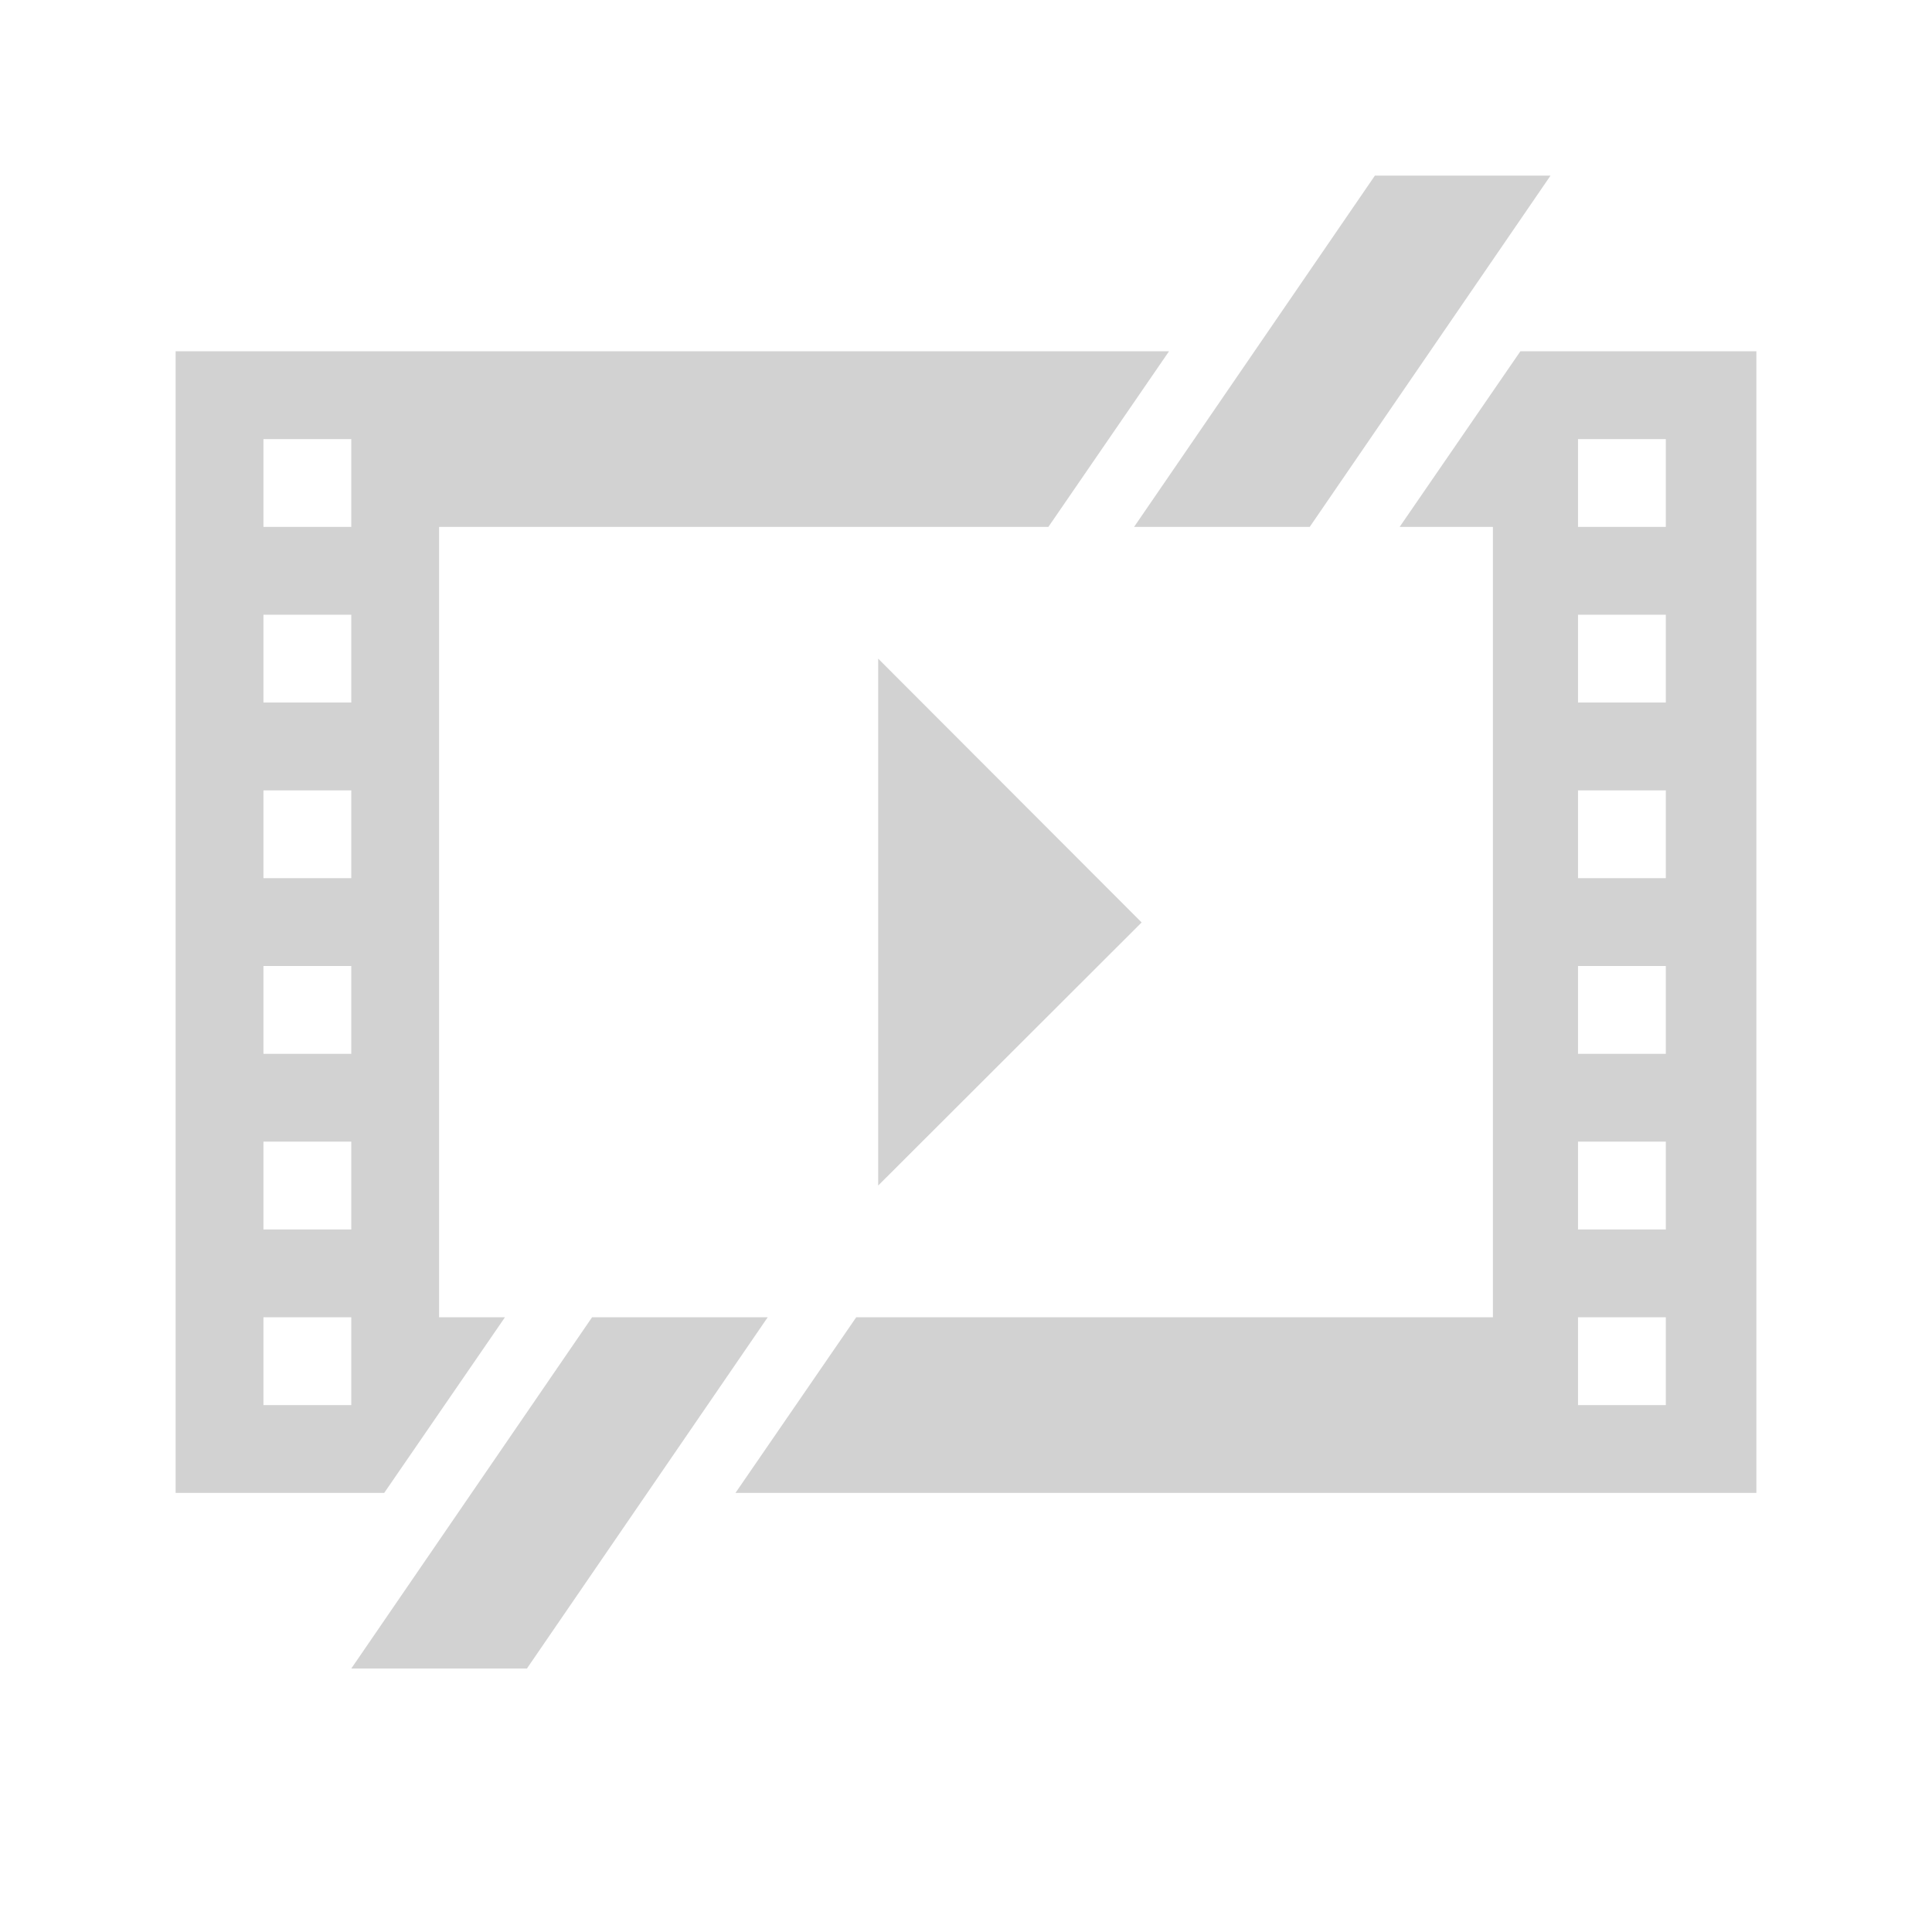
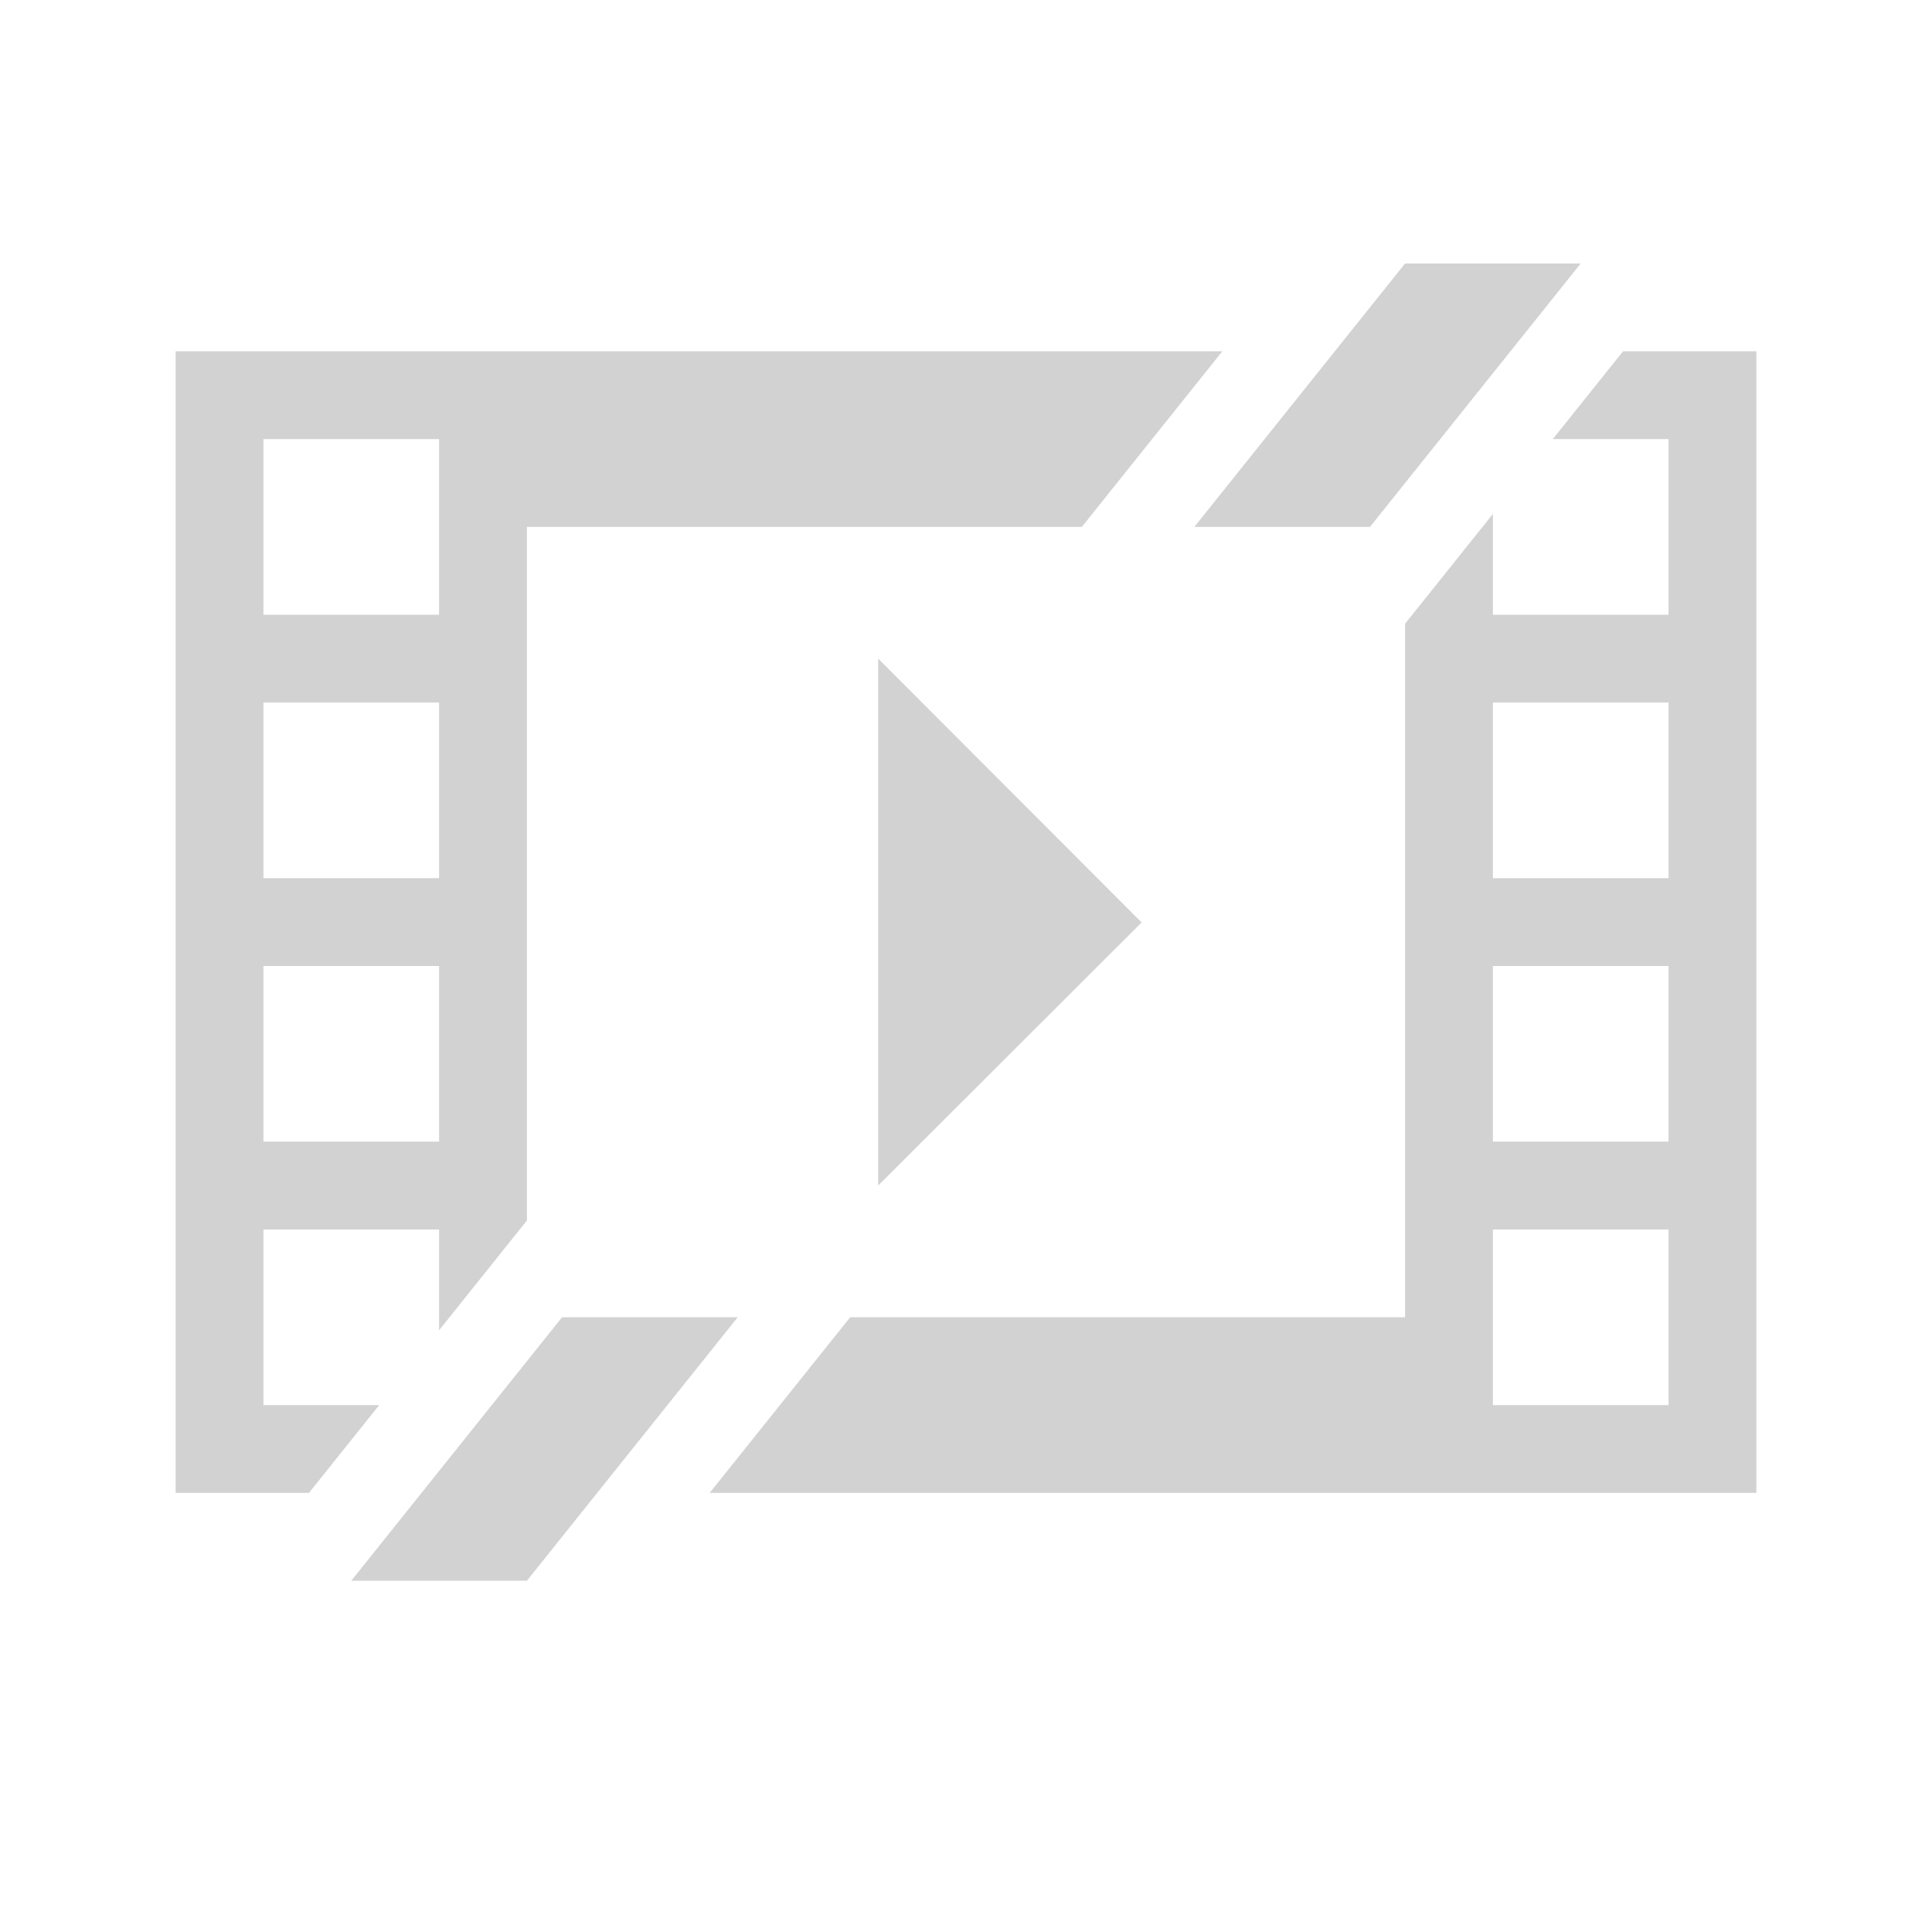
- <svg xmlns="http://www.w3.org/2000/svg" version="1.1" width="22" height="22" id="svg6190">
-   <g id="layer1">
-     <path style="color:#000;display:inline;overflow:visible;visibility:visible;fill:#d2d2d2;fill-opacity:1;fill-rule:nonzero;stroke:none;stroke-width:1;marker:none;enable-background:accumulate" d="M10 7.5v6l3-2.996z" id="path3308" />
-     <path id="path6348-2" d="M2 4v13h2.375l1.375-2H5V6h6.938l1.374-2H2zm15.313 0-1.375 2H17v9H9.75l-1.375 2H20V4H17.312zM3 5h1v1H3V5zm14.969 0h1v1h-1V5zM3 7h1v1H3V7zm14.969 0h1v1h-1V7zM3 9h1v1H3V9zm14.969 0h1v1h-1V9zM3 11h1v1H3v-1zm14.969 0h1v1h-1v-1zM3 13h1v1H3v-1zm14.969 0h1v1h-1v-1zM3 15h1v1H3v-1zm14.969 0h1v1h-1v-1z" style="color:#000;display:inline;overflow:visible;visibility:visible;fill:#d2d2d2;fill-opacity:1;fill-rule:nonzero;stroke:none;stroke-width:1;marker:none;enable-background:accumulate" />
-     <path style="color:#000;display:inline;overflow:visible;visibility:visible;fill:#d2d2d2;fill-opacity:1;fill-rule:nonzero;stroke:none;stroke-width:1;marker:none;enable-background:accumulate" d="m15.656 2-2.742 4h2l2.742-4h-2zM6.742 15 4 19h2l2.742-4h-2z" id="path3370" />
-   </g>
+ <svg xmlns="http://www.w3.org/2000/svg" width="22" height="22" viewBox="0 0 22 22" fill="none">
+   <path d="M10 7.5v6l3-2.996L10 7.5z" fill="#D2D2D2" />
+   <path d="M6 18H4l2.4-3h2L6 18zm9.6-12h-2L16 3h2l-2.4 3z" fill="#D2D2D2" />
+   <path d="M12.318 6H6v7.898l-1 1.25V14H3v2h1.318l-.8 1H2V4h11.919l-1.6 2zM20 17H8.081l1.6-2H16V7.102l1-1.25V7h2V5h-1.318l.8-1H20v13zm-3-1h2v-2h-2v2zM3 13h2v-2H3v2zm14 0h2v-2h-2v2zM3 10h2V8H3v2zm14 0h2V8h-2v2zM3 7h2V5H3v2z" fill="#D2D2D2" />
</svg>
